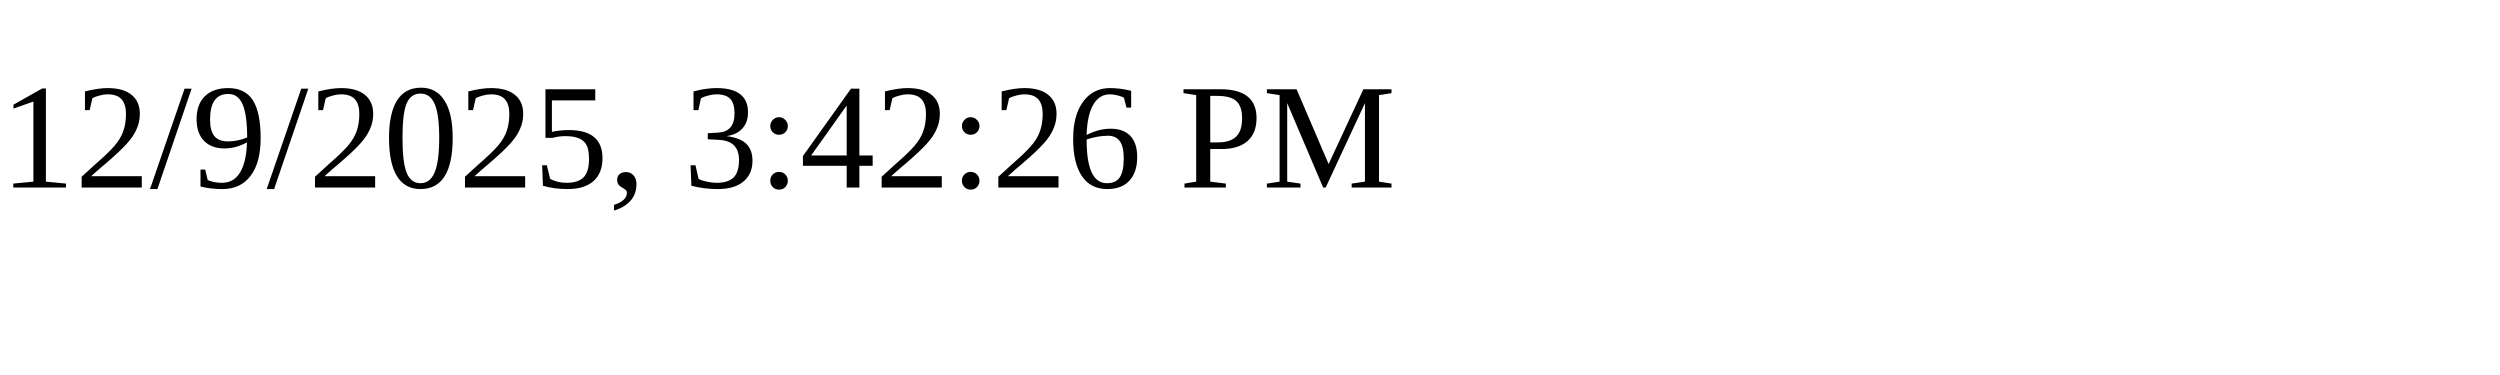
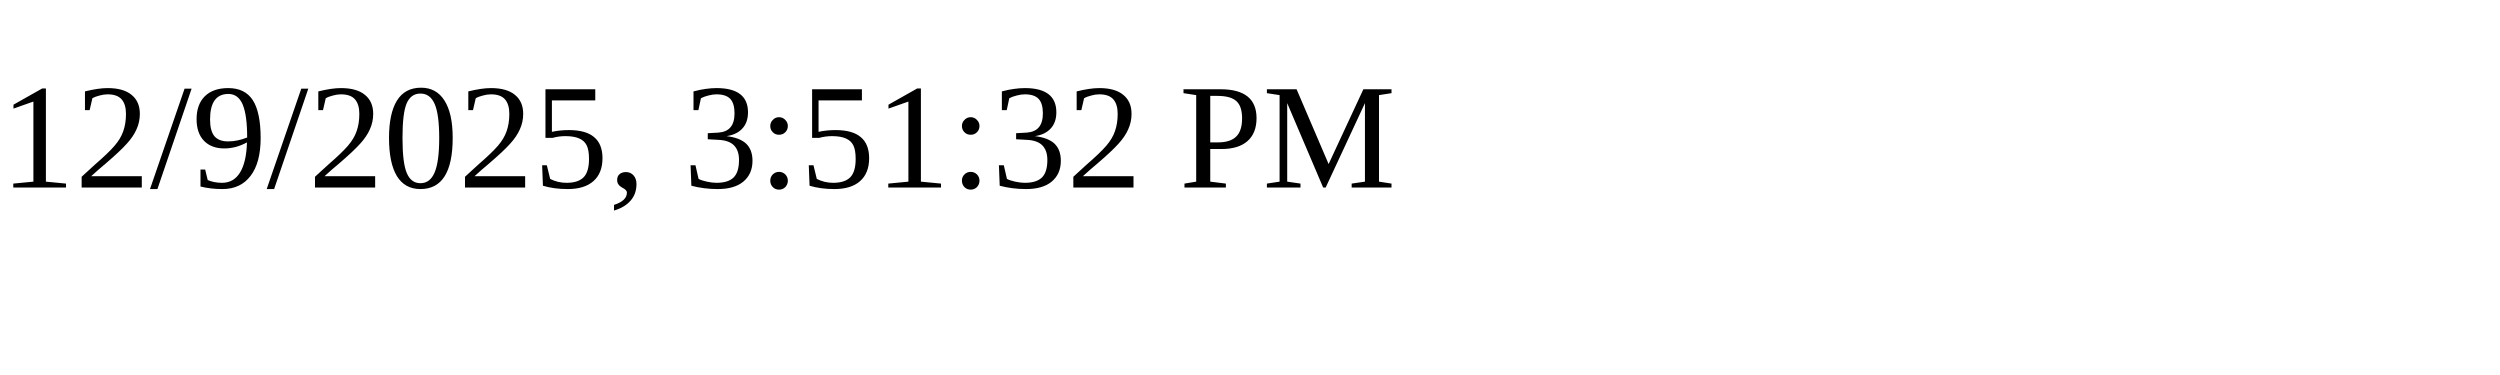
<svg xmlns="http://www.w3.org/2000/svg" height="30" width="200">
-   <text x="0" y="15">12/9/2025, 3:42:26 PM</text>
+   <text x="0" y="15">12/9/2025, 3:51:32 PM</text>
</svg>
